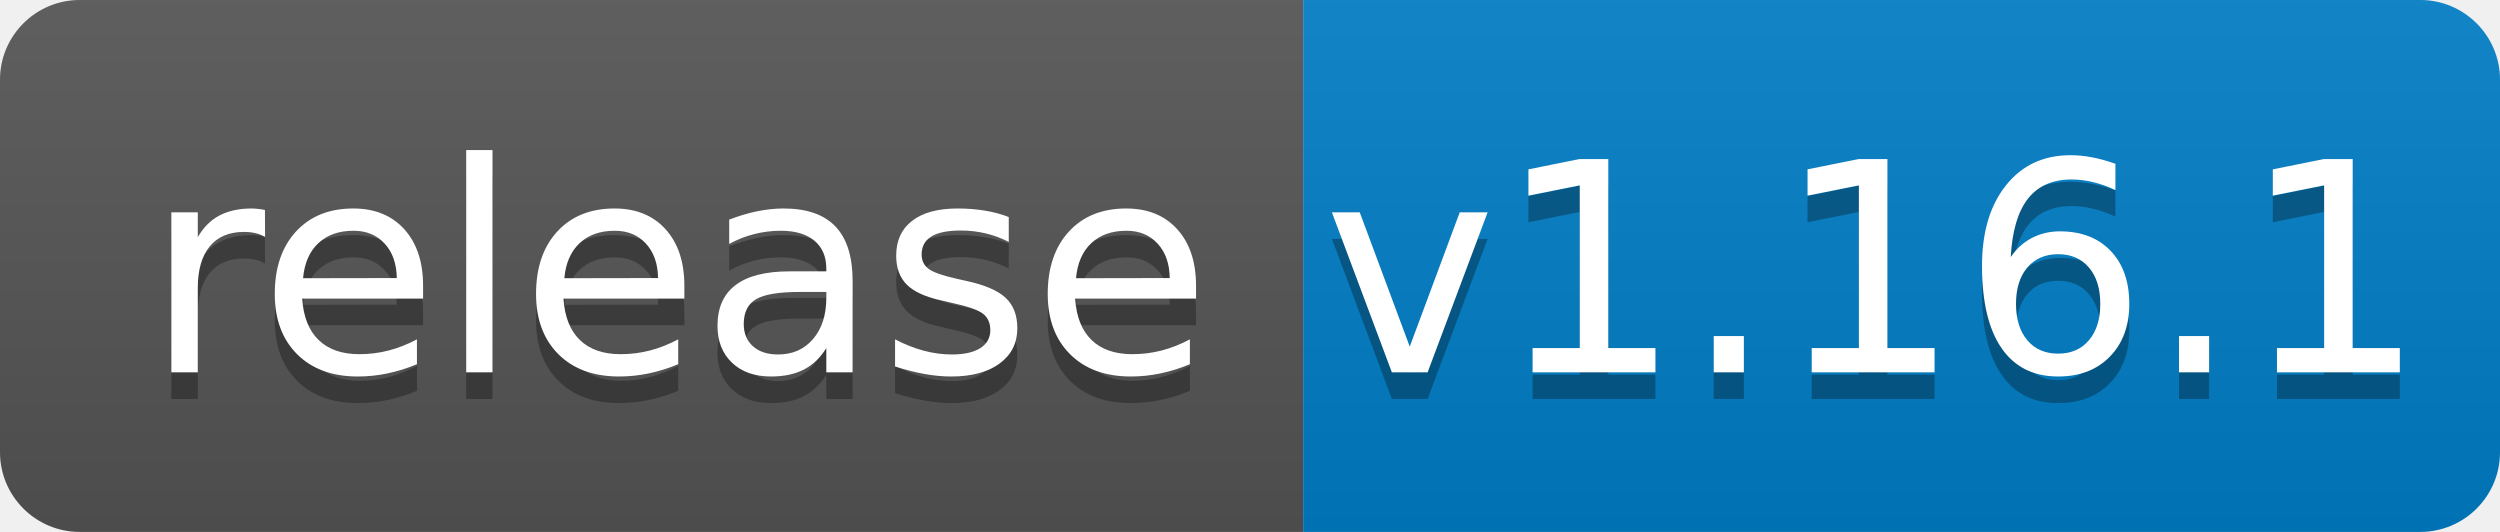
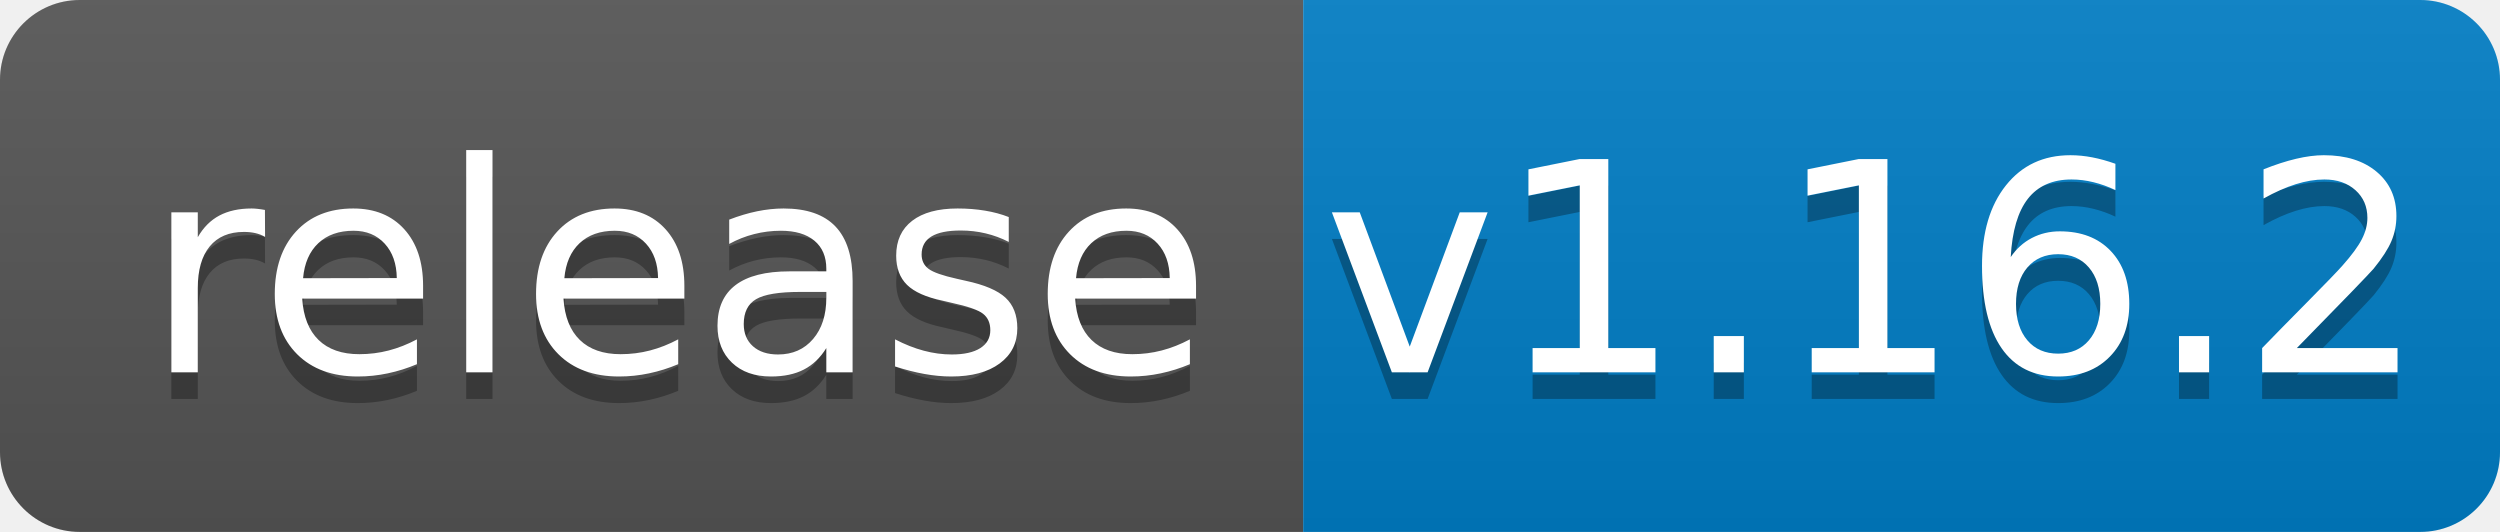
<svg xmlns="http://www.w3.org/2000/svg" width="94" height="20">
  <linearGradient id="b" x2="0" y2="100%">
    <stop offset="0" stop-color="#bbb" stop-opacity=".1" />
    <stop offset="1" stop-opacity=".1" />
  </linearGradient>
  <clipPath id="a">
    <rect width="94" height="20" rx="3" fill="#fff" />
  </clipPath>
  <g clip-path="url(#a)">
    <path fill="#555" d="M0 0h49v20H0z" />
    <path fill="#007ec6" d="M49 0h45v20H49z" />
    <path fill="url(#b)" d="M0 0h94v20H0z" />
  </g>
  <g fill="#fff" text-anchor="middle" font-family="DejaVu Sans,Verdana,Geneva,sans-serif" font-size="110">
    <text x="255" y="150" fill="#010101" fill-opacity=".3" transform="scale(.1)" textLength="390">release</text>
    <text x="255" y="140" transform="scale(.1)" textLength="390">release</text>
-     <text x="705" y="150" fill="#010101" fill-opacity=".3" transform="scale(.1)" textLength="350">v1.16.1</text>
-     <text x="705" y="140" transform="scale(.1)" textLength="350">v1.16.1</text>
+     <text x="705" y="150" fill="#010101" fill-opacity=".3" transform="scale(.1)" textLength="350">v1.16.2</text>
+     <text x="705" y="140" transform="scale(.1)" textLength="350">v1.16.2</text>
  </g>
</svg>
